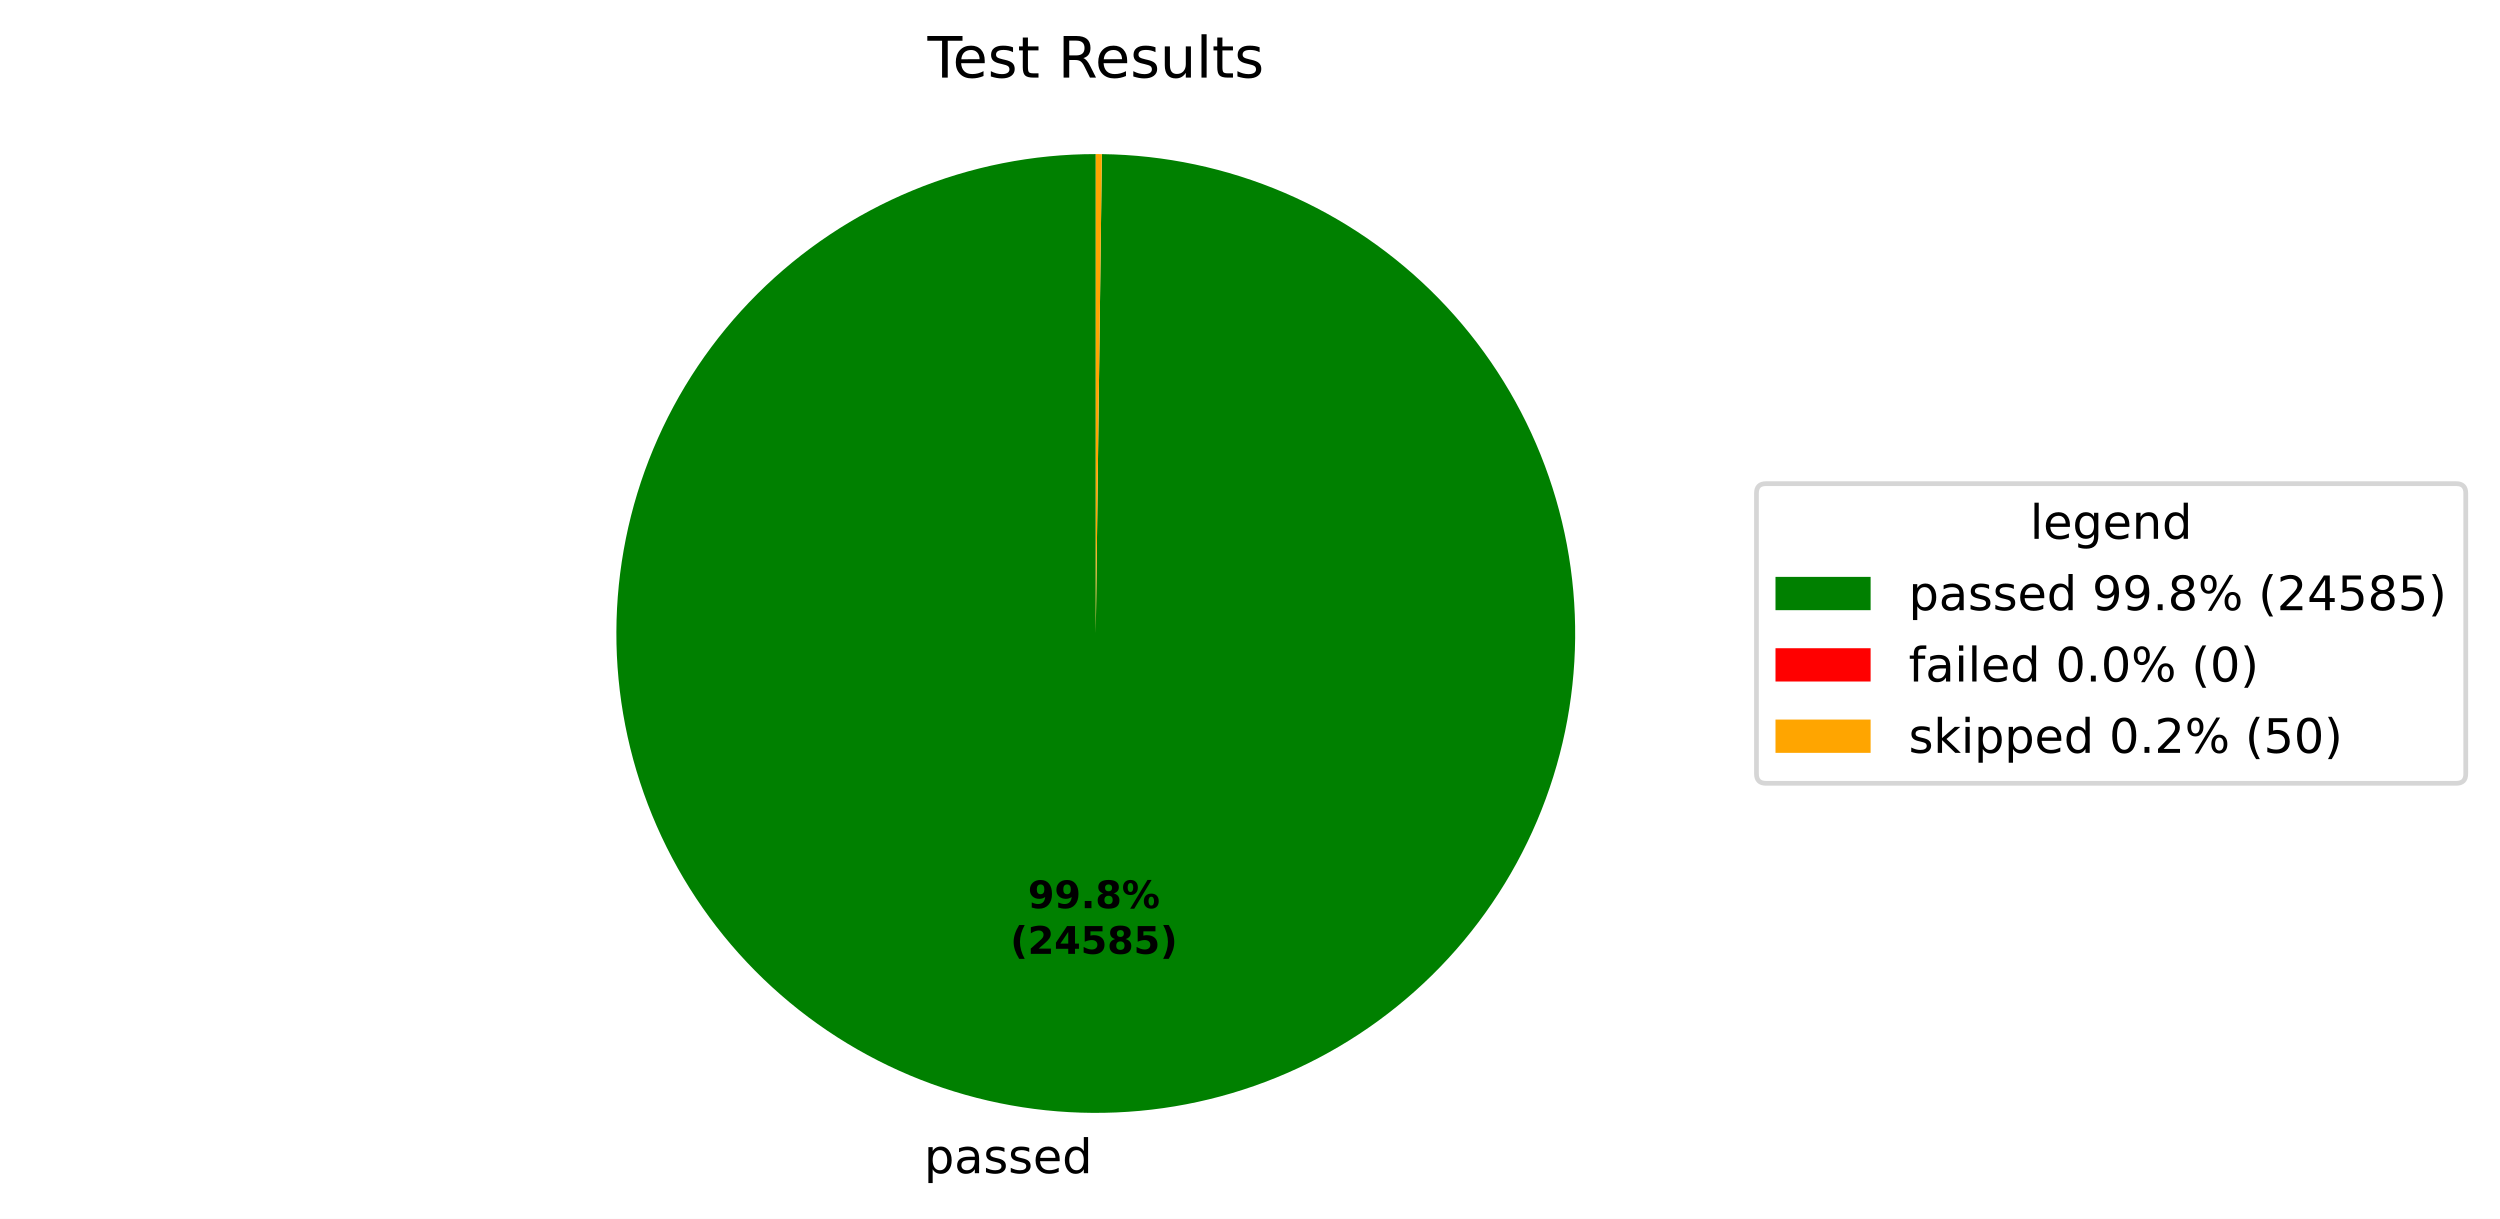
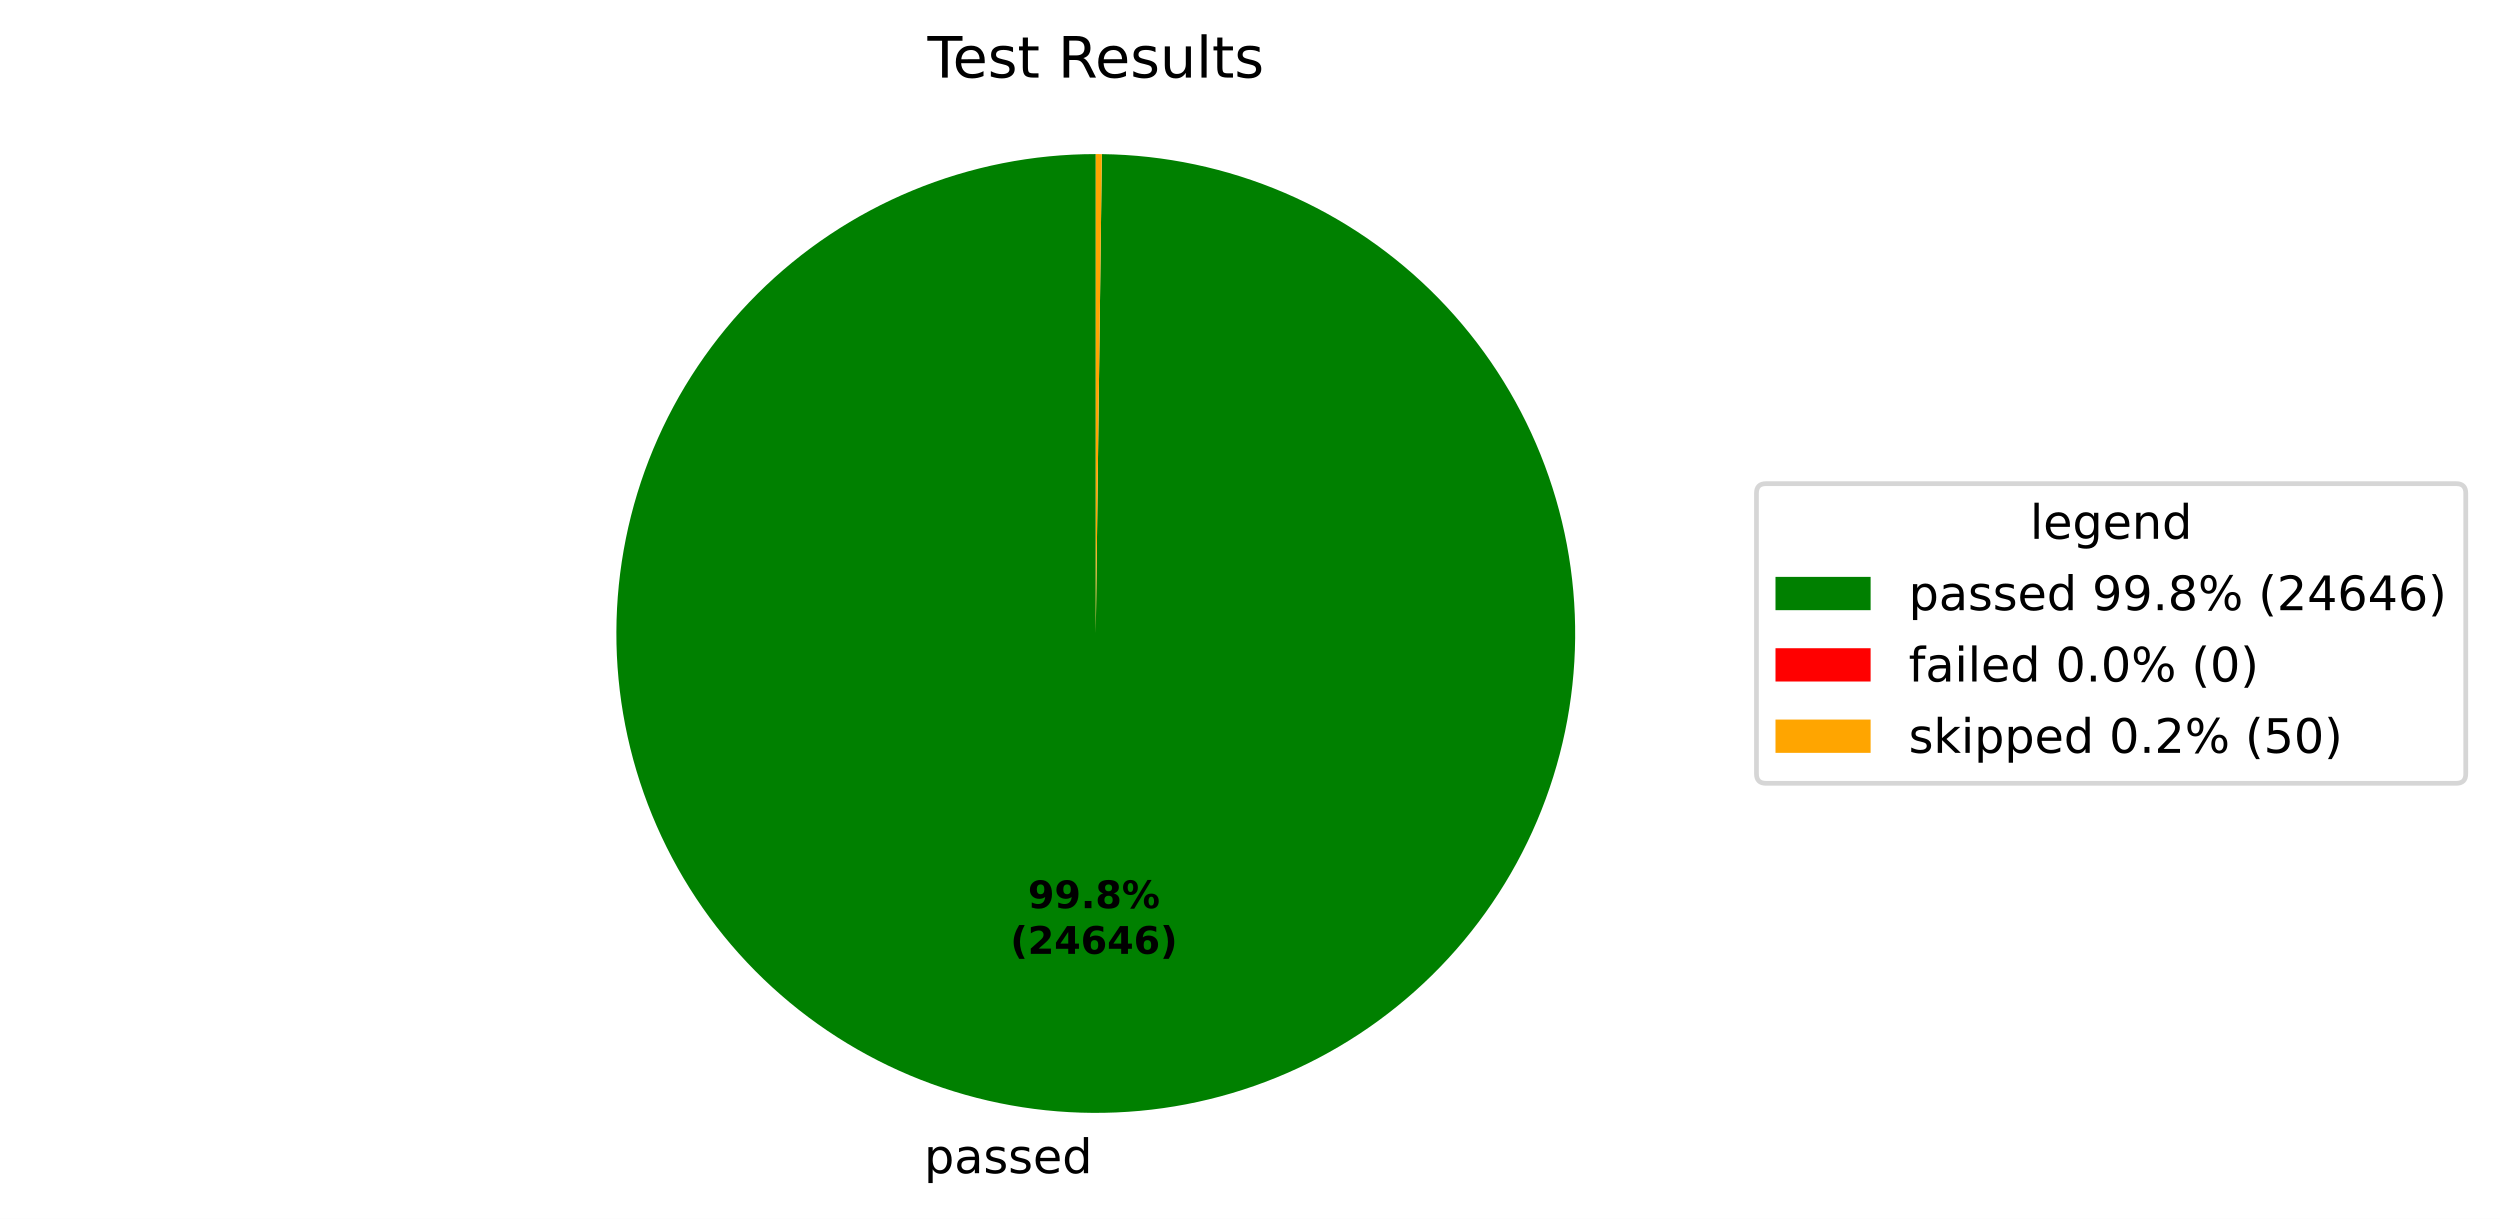
<svg xmlns="http://www.w3.org/2000/svg" xmlns:xlink="http://www.w3.org/1999/xlink" width="525.656pt" height="256.276pt" viewBox="0 0 525.656 256.276" version="1.1">
  <defs>
    <style type="text/css">*{stroke-linejoin: round; stroke-linecap: butt}</style>
  </defs>
  <g id="figure_1">
    <g id="patch_1">
      <path d="M 0 256.276  L 525.656 256.276  L 525.656 0  L 0 0  z " style="fill: #ffffff" />
    </g>
    <g id="axes_1">
      <g id="patch_2">
-         <path d="M 230.4 32.398  C 217.19 32.398 204.108 34.995 191.9 40.04  C 179.691 45.086 168.593 52.482 159.237 61.808  C 149.882 71.134 142.45 82.209 137.365 94.401  C 132.281 106.593 129.643 119.667 129.601 132.877  C 129.558 146.087 132.113 159.177 137.12 171.401  C 142.126 183.626 149.488 194.747 158.784 204.133  C 168.08 213.518 179.131 220.985 191.307 226.109  C 203.482 231.232 216.548 233.912 229.757 233.996  C 242.967 234.08 256.065 231.567 268.305 226.599  C 280.546 221.632 291.691 214.306 301.106 205.04  C 310.521 195.774 318.023 184.747 323.185 172.588  C 328.347 160.428 331.069 147.371 331.195 134.162  C 331.322 120.953 328.85 107.847 323.922 95.591  C 318.993 83.335 311.703 72.166 302.467 62.722  C 293.231 53.277 282.228 45.74 270.085 40.539  C 257.942 35.338 244.894 32.575 231.685 32.406  L 230.4 133.198  z " style="fill: #008000" />
+         <path d="M 230.4 32.398  C 217.19 32.398 204.108 34.995 191.9 40.04  C 179.691 45.086 168.593 52.483 159.237 61.809  C 149.881 71.135 142.45 82.209 137.365 94.402  C 132.281 106.594 129.643 119.668 129.601 132.878  C 129.558 146.087 132.114 159.178 137.12 171.402  C 142.127 183.627 149.488 194.748 158.784 204.134  C 168.081 213.519 179.132 220.986 191.308 226.109  C 203.484 231.232 216.549 233.912 229.759 233.996  C 242.969 234.08 256.067 231.567 268.307 226.599  C 280.547 221.631 291.693 214.305 301.107 205.039  C 310.522 195.773 318.024 184.745 323.186 172.586  C 328.348 160.426 331.069 147.369 331.195 134.16  C 331.321 120.95 328.85 107.844 323.921 95.588  C 318.992 83.332 311.702 72.164 302.465 62.72  C 293.229 53.275 282.226 45.738 270.082 40.538  C 257.939 35.337 244.891 32.574 231.682 32.406  L 230.4 133.198  z " style="fill: #008000" />
      </g>
      <g id="patch_3">
-         <path d="M 231.685 32.406  C 231.685 32.406 231.685 32.406 231.685 32.406  L 230.4 133.198  z " style="fill: #ff0000" />
+         <path d="M 231.682 32.406  C 231.682 32.406 231.682 32.406 231.682 32.406  L 230.4 133.198  z " style="fill: #ff0000" />
      </g>
      <g id="patch_4">
-         <path d="M 231.685 32.406  C 231.471 32.404 231.257 32.402 231.043 32.4  C 230.828 32.399 230.614 32.398 230.4 32.398  L 230.4 133.198  z " style="fill: #ffa500" />
+         <path d="M 231.682 32.406  C 231.469 32.404 231.255 32.402 231.041 32.4  C 230.827 32.399 230.614 32.398 230.4 32.398  L 230.4 133.198  z " style="fill: #ffa500" />
      </g>
      <g id="matplotlib.axis_1" />
      <g id="matplotlib.axis_2" />
      <g id="text_1">
-         <g transform="translate(194.2961 246.6739) scale(0.1 -0.1)">
+         <g transform="translate(194.2979 246.6739) scale(0.1 -0.1)">
          <defs>
            <path id="DejaVuSans-53" d="M 1159 525  L 1159 -1331  L 581 -1331  L 581 3500  L 1159 3500  L 1159 2969  Q 1341 3281 1617 3432  Q 1894 3584 2278 3584  Q 2916 3584 3314 3078  Q 3713 2572 3713 1747  Q 3713 922 3314 415  Q 2916 -91 2278 -91  Q 1894 -91 1617 61  Q 1341 213 1159 525  z M 3116 1747  Q 3116 2381 2855 2742  Q 2594 3103 2138 3103  Q 1681 3103 1420 2742  Q 1159 2381 1159 1747  Q 1159 1113 1420 752  Q 1681 391 2138 391  Q 2594 391 2855 752  Q 3116 1113 3116 1747  z " transform="scale(0.015625)" />
            <path id="DejaVuSans-44" d="M 2194 1759  Q 1497 1759 1228 1600  Q 959 1441 959 1056  Q 959 750 1161 570  Q 1363 391 1709 391  Q 2188 391 2477 730  Q 2766 1069 2766 1631  L 2766 1759  L 2194 1759  z M 3341 1997  L 3341 0  L 2766 0  L 2766 531  Q 2569 213 2275 61  Q 1981 -91 1556 -91  Q 1019 -91 701 211  Q 384 513 384 1019  Q 384 1609 779 1909  Q 1175 2209 1959 2209  L 2766 2209  L 2766 2266  Q 2766 2663 2505 2880  Q 2244 3097 1772 3097  Q 1472 3097 1187 3025  Q 903 2953 641 2809  L 641 3341  Q 956 3463 1253 3523  Q 1550 3584 1831 3584  Q 2591 3584 2966 3190  Q 3341 2797 3341 1997  z " transform="scale(0.015625)" />
            <path id="DejaVuSans-56" d="M 2834 3397  L 2834 2853  Q 2591 2978 2328 3040  Q 2066 3103 1784 3103  Q 1356 3103 1142 2972  Q 928 2841 928 2578  Q 928 2378 1081 2264  Q 1234 2150 1697 2047  L 1894 2003  Q 2506 1872 2764 1633  Q 3022 1394 3022 966  Q 3022 478 2636 193  Q 2250 -91 1575 -91  Q 1294 -91 989 -36  Q 684 19 347 128  L 347 722  Q 666 556 975 473  Q 1284 391 1588 391  Q 1994 391 2212 530  Q 2431 669 2431 922  Q 2431 1156 2273 1281  Q 2116 1406 1581 1522  L 1381 1569  Q 847 1681 609 1914  Q 372 2147 372 2553  Q 372 3047 722 3315  Q 1072 3584 1716 3584  Q 2034 3584 2315 3537  Q 2597 3491 2834 3397  z " transform="scale(0.015625)" />
            <path id="DejaVuSans-48" d="M 3597 1894  L 3597 1613  L 953 1613  Q 991 1019 1311 708  Q 1631 397 2203 397  Q 2534 397 2845 478  Q 3156 559 3463 722  L 3463 178  Q 3153 47 2828 -22  Q 2503 -91 2169 -91  Q 1331 -91 842 396  Q 353 884 353 1716  Q 353 2575 817 3079  Q 1281 3584 2069 3584  Q 2775 3584 3186 3129  Q 3597 2675 3597 1894  z M 3022 2063  Q 3016 2534 2758 2815  Q 2500 3097 2075 3097  Q 1594 3097 1305 2825  Q 1016 2553 972 2059  L 3022 2063  z " transform="scale(0.015625)" />
            <path id="DejaVuSans-47" d="M 2906 2969  L 2906 4863  L 3481 4863  L 3481 0  L 2906 0  L 2906 525  Q 2725 213 2448 61  Q 2172 -91 1784 -91  Q 1150 -91 751 415  Q 353 922 353 1747  Q 353 2572 751 3078  Q 1150 3584 1784 3584  Q 2172 3584 2448 3432  Q 2725 3281 2906 2969  z M 947 1747  Q 947 1113 1208 752  Q 1469 391 1925 391  Q 2381 391 2643 752  Q 2906 1113 2906 1747  Q 2906 2381 2643 2742  Q 2381 3103 1925 3103  Q 1469 3103 1208 2742  Q 947 2381 947 1747  z " transform="scale(0.015625)" />
          </defs>
          <use xlink:href="#DejaVuSans-53" />
          <use xlink:href="#DejaVuSans-44" transform="translate(63.48438 0)" />
          <use xlink:href="#DejaVuSans-56" transform="translate(124.7656 0)" />
          <use xlink:href="#DejaVuSans-56" transform="translate(176.8594 0)" />
          <use xlink:href="#DejaVuSans-48" transform="translate(228.9531 0)" />
          <use xlink:href="#DejaVuSans-47" transform="translate(290.4844 0)" />
        </g>
      </g>
      <g id="text_2">
-         <g transform="translate(216.1375 190.9542) scale(0.08 -0.08)">
+         <g transform="translate(216.1384 190.9542) scale(0.08 -0.08)">
          <defs>
            <path id="DejaVuSans-Bold-1c" d="M 641 103  L 641 966  Q 928 831 1190 764  Q 1453 697 1709 697  Q 2247 697 2547 995  Q 2847 1294 2900 1881  Q 2688 1725 2447 1647  Q 2206 1569 1925 1569  Q 1209 1569 770 1986  Q 331 2403 331 3084  Q 331 3838 820 4291  Q 1309 4744 2131 4744  Q 3044 4744 3544 4128  Q 4044 3513 4044 2388  Q 4044 1231 3459 570  Q 2875 -91 1856 -91  Q 1528 -91 1228 -42  Q 928 6 641 103  z M 2125 2350  Q 2441 2350 2600 2554  Q 2759 2759 2759 3169  Q 2759 3575 2600 3781  Q 2441 3988 2125 3988  Q 1809 3988 1650 3781  Q 1491 3575 1491 3169  Q 1491 2759 1650 2554  Q 1809 2350 2125 2350  z " transform="scale(0.015625)" />
            <path id="DejaVuSans-Bold-11" d="M 653 1209  L 1778 1209  L 1778 0  L 653 0  L 653 1209  z " transform="scale(0.015625)" />
            <path id="DejaVuSans-Bold-1b" d="M 2228 2088  Q 1891 2088 1709 1903  Q 1528 1719 1528 1375  Q 1528 1031 1709 848  Q 1891 666 2228 666  Q 2563 666 2741 848  Q 2919 1031 2919 1375  Q 2919 1722 2741 1905  Q 2563 2088 2228 2088  z M 1350 2484  Q 925 2613 709 2878  Q 494 3144 494 3541  Q 494 4131 934 4440  Q 1375 4750 2228 4750  Q 3075 4750 3515 4442  Q 3956 4134 3956 3541  Q 3956 3144 3739 2878  Q 3522 2613 3097 2484  Q 3572 2353 3814 2058  Q 4056 1763 4056 1313  Q 4056 619 3595 264  Q 3134 -91 2228 -91  Q 1319 -91 855 264  Q 391 619 391 1313  Q 391 1763 633 2058  Q 875 2353 1350 2484  z M 1631 3419  Q 1631 3141 1786 2991  Q 1941 2841 2228 2841  Q 2509 2841 2662 2991  Q 2816 3141 2816 3419  Q 2816 3697 2662 3845  Q 2509 3994 2228 3994  Q 1941 3994 1786 3844  Q 1631 3694 1631 3419  z " transform="scale(0.015625)" />
            <path id="DejaVuSans-Bold-8" d="M 4959 1925  Q 4738 1925 4616 1733  Q 4494 1541 4494 1184  Q 4494 825 4614 633  Q 4734 441 4959 441  Q 5184 441 5303 633  Q 5422 825 5422 1184  Q 5422 1541 5301 1733  Q 5181 1925 4959 1925  z M 4959 2450  Q 5541 2450 5875 2112  Q 6209 1775 6209 1184  Q 6209 594 5875 251  Q 5541 -91 4959 -91  Q 4378 -91 4042 251  Q 3706 594 3706 1184  Q 3706 1772 4042 2111  Q 4378 2450 4959 2450  z M 2094 -91  L 1403 -91  L 4319 4750  L 5013 4750  L 2094 -91  z M 1453 4750  Q 2034 4750 2367 4411  Q 2700 4072 2700 3481  Q 2700 2891 2367 2550  Q 2034 2209 1453 2209  Q 872 2209 539 2550  Q 206 2891 206 3481  Q 206 4072 539 4411  Q 872 4750 1453 4750  z M 1453 4225  Q 1228 4225 1106 4031  Q 984 3838 984 3481  Q 984 3122 1106 2926  Q 1228 2731 1453 2731  Q 1678 2731 1798 2926  Q 1919 3122 1919 3481  Q 1919 3838 1797 4031  Q 1675 4225 1453 4225  z " transform="scale(0.015625)" />
          </defs>
          <use xlink:href="#DejaVuSans-Bold-1c" />
          <use xlink:href="#DejaVuSans-Bold-1c" transform="translate(69.57812 0)" />
          <use xlink:href="#DejaVuSans-Bold-11" transform="translate(139.1562 0)" />
          <use xlink:href="#DejaVuSans-Bold-1b" transform="translate(177.1406 0)" />
          <use xlink:href="#DejaVuSans-Bold-8" transform="translate(246.7188 0)" />
        </g>
-         <g transform="translate(212.4425 200.5558) scale(0.08 -0.08)">
+         <g transform="translate(212.4434 200.5558) scale(0.08 -0.08)">
          <defs>
            <path id="DejaVuSans-Bold-b" d="M 2413 -844  L 1484 -844  Q 1006 -72 778 623  Q 550 1319 550 2003  Q 550 2688 779 3389  Q 1009 4091 1484 4856  L 2413 4856  Q 2013 4116 1813 3408  Q 1613 2700 1613 2009  Q 1613 1319 1811 609  Q 2009 -100 2413 -844  z " transform="scale(0.015625)" />
            <path id="DejaVuSans-Bold-15" d="M 1844 884  L 3897 884  L 3897 0  L 506 0  L 506 884  L 2209 2388  Q 2438 2594 2547 2791  Q 2656 2988 2656 3200  Q 2656 3528 2436 3728  Q 2216 3928 1850 3928  Q 1569 3928 1234 3808  Q 900 3688 519 3450  L 519 4475  Q 925 4609 1322 4679  Q 1719 4750 2100 4750  Q 2938 4750 3402 4381  Q 3866 4013 3866 3353  Q 3866 2972 3669 2642  Q 3472 2313 2841 1759  L 1844 884  z " transform="scale(0.015625)" />
            <path id="DejaVuSans-Bold-17" d="M 2356 3675  L 1038 1722  L 2356 1722  L 2356 3675  z M 2156 4666  L 3494 4666  L 3494 1722  L 4159 1722  L 4159 850  L 3494 850  L 3494 0  L 2356 0  L 2356 850  L 288 850  L 288 1881  L 2156 4666  z " transform="scale(0.015625)" />
-             <path id="DejaVuSans-Bold-18" d="M 678 4666  L 3669 4666  L 3669 3781  L 1638 3781  L 1638 3059  Q 1775 3097 1914 3117  Q 2053 3138 2203 3138  Q 3056 3138 3531 2711  Q 4006 2284 4006 1522  Q 4006 766 3489 337  Q 2972 -91 2053 -91  Q 1656 -91 1267 -14  Q 878 63 494 219  L 494 1166  Q 875 947 1217 837  Q 1559 728 1863 728  Q 2300 728 2551 942  Q 2803 1156 2803 1522  Q 2803 1891 2551 2103  Q 2300 2316 1863 2316  Q 1603 2316 1309 2248  Q 1016 2181 678 2041  L 678 4666  z " transform="scale(0.015625)" />
+             <path id="DejaVuSans-Bold-19" d="M 2316 2303  Q 2000 2303 1842 2098  Q 1684 1894 1684 1484  Q 1684 1075 1842 870  Q 2000 666 2316 666  Q 2634 666 2792 870  Q 2950 1075 2950 1484  Q 2950 1894 2792 2098  Q 2634 2303 2316 2303  z M 3803 4544  L 3803 3681  Q 3506 3822 3243 3889  Q 2981 3956 2731 3956  Q 2194 3956 1894 3657  Q 1594 3359 1544 2772  Q 1750 2925 1990 3001  Q 2231 3078 2516 3078  Q 3231 3078 3670 2659  Q 4109 2241 4109 1563  Q 4109 813 3618 361  Q 3128 -91 2303 -91  Q 1394 -91 895 523  Q 397 1138 397 2266  Q 397 3422 980 4083  Q 1563 4744 2578 4744  Q 2900 4744 3203 4694  Q 3506 4644 3803 4544  z " transform="scale(0.015625)" />
            <path id="DejaVuSans-Bold-c" d="M 513 -844  Q 913 -100 1113 609  Q 1313 1319 1313 2009  Q 1313 2700 1113 3408  Q 913 4116 513 4856  L 1441 4856  Q 1916 4091 2145 3389  Q 2375 2688 2375 2003  Q 2375 1319 2147 623  Q 1919 -72 1441 -844  L 513 -844  z " transform="scale(0.015625)" />
          </defs>
          <use xlink:href="#DejaVuSans-Bold-b" />
          <use xlink:href="#DejaVuSans-Bold-15" transform="translate(45.70312 0)" />
          <use xlink:href="#DejaVuSans-Bold-17" transform="translate(115.2812 0)" />
-           <use xlink:href="#DejaVuSans-Bold-18" transform="translate(184.8594 0)" />
-           <use xlink:href="#DejaVuSans-Bold-1b" transform="translate(254.4375 0)" />
-           <use xlink:href="#DejaVuSans-Bold-18" transform="translate(324.0156 0)" />
+           <use xlink:href="#DejaVuSans-Bold-19" transform="translate(184.8594 0)" />
+           <use xlink:href="#DejaVuSans-Bold-17" transform="translate(254.4375 0)" />
+           <use xlink:href="#DejaVuSans-Bold-19" transform="translate(324.0156 0)" />
          <use xlink:href="#DejaVuSans-Bold-c" transform="translate(393.5938 0)" />
        </g>
      </g>
      <g id="text_3">
        <g transform="translate(195.0131 16.31812) scale(0.12 -0.12)">
          <defs>
            <path id="DejaVuSans-37" d="M -19 4666  L 3928 4666  L 3928 4134  L 2272 4134  L 2272 0  L 1638 0  L 1638 4134  L -19 4134  L -19 4666  z " transform="scale(0.015625)" />
            <path id="DejaVuSans-57" d="M 1172 4494  L 1172 3500  L 2356 3500  L 2356 3053  L 1172 3053  L 1172 1153  Q 1172 725 1289 603  Q 1406 481 1766 481  L 2356 481  L 2356 0  L 1766 0  Q 1100 0 847 248  Q 594 497 594 1153  L 594 3053  L 172 3053  L 172 3500  L 594 3500  L 594 4494  L 1172 4494  z " transform="scale(0.015625)" />
            <path id="DejaVuSans-3" transform="scale(0.015625)" />
            <path id="DejaVuSans-35" d="M 2841 2188  Q 3044 2119 3236 1894  Q 3428 1669 3622 1275  L 4263 0  L 3584 0  L 2988 1197  Q 2756 1666 2539 1819  Q 2322 1972 1947 1972  L 1259 1972  L 1259 0  L 628 0  L 628 4666  L 2053 4666  Q 2853 4666 3247 4331  Q 3641 3997 3641 3322  Q 3641 2881 3436 2590  Q 3231 2300 2841 2188  z M 1259 4147  L 1259 2491  L 2053 2491  Q 2509 2491 2742 2702  Q 2975 2913 2975 3322  Q 2975 3731 2742 3939  Q 2509 4147 2053 4147  L 1259 4147  z " transform="scale(0.015625)" />
            <path id="DejaVuSans-58" d="M 544 1381  L 544 3500  L 1119 3500  L 1119 1403  Q 1119 906 1312 657  Q 1506 409 1894 409  Q 2359 409 2629 706  Q 2900 1003 2900 1516  L 2900 3500  L 3475 3500  L 3475 0  L 2900 0  L 2900 538  Q 2691 219 2414 64  Q 2138 -91 1772 -91  Q 1169 -91 856 284  Q 544 659 544 1381  z M 1991 3584  L 1991 3584  z " transform="scale(0.015625)" />
            <path id="DejaVuSans-4f" d="M 603 4863  L 1178 4863  L 1178 0  L 603 0  L 603 4863  z " transform="scale(0.015625)" />
          </defs>
          <use xlink:href="#DejaVuSans-37" />
          <use xlink:href="#DejaVuSans-48" transform="translate(44.09375 0)" />
          <use xlink:href="#DejaVuSans-56" transform="translate(105.625 0)" />
          <use xlink:href="#DejaVuSans-57" transform="translate(157.7188 0)" />
          <use xlink:href="#DejaVuSans-3" transform="translate(196.9219 0)" />
          <use xlink:href="#DejaVuSans-35" transform="translate(228.7031 0)" />
          <use xlink:href="#DejaVuSans-48" transform="translate(293.7031 0)" />
          <use xlink:href="#DejaVuSans-56" transform="translate(355.2344 0)" />
          <use xlink:href="#DejaVuSans-58" transform="translate(407.3281 0)" />
          <use xlink:href="#DejaVuSans-4f" transform="translate(470.7031 0)" />
          <use xlink:href="#DejaVuSans-57" transform="translate(498.4844 0)" />
          <use xlink:href="#DejaVuSans-56" transform="translate(537.6875 0)" />
        </g>
      </g>
      <g id="legend_1">
        <g id="patch_5">
          <path d="M 371.32 164.7  L 516.456 164.7  Q 518.456 164.7 518.456 162.7  L 518.456 103.697  Q 518.456 101.697 516.456 101.697  L 371.32 101.697  Q 369.32 101.697 369.32 103.697  L 369.32 162.7  Q 369.32 164.7 371.32 164.7  z " style="fill: #ffffff; opacity: 0.8; stroke: #cccccc; stroke-linejoin: miter" />
        </g>
        <g id="text_4">
          <g transform="translate(426.8286 113.295) scale(0.1 -0.1)">
            <defs>
              <path id="DejaVuSans-4a" d="M 2906 1791  Q 2906 2416 2648 2759  Q 2391 3103 1925 3103  Q 1463 3103 1205 2759  Q 947 2416 947 1791  Q 947 1169 1205 825  Q 1463 481 1925 481  Q 2391 481 2648 825  Q 2906 1169 2906 1791  z M 3481 434  Q 3481 -459 3084 -895  Q 2688 -1331 1869 -1331  Q 1566 -1331 1297 -1286  Q 1028 -1241 775 -1147  L 775 -588  Q 1028 -725 1275 -790  Q 1522 -856 1778 -856  Q 2344 -856 2625 -561  Q 2906 -266 2906 331  L 2906 616  Q 2728 306 2450 153  Q 2172 0 1784 0  Q 1141 0 747 490  Q 353 981 353 1791  Q 353 2603 747 3093  Q 1141 3584 1784 3584  Q 2172 3584 2450 3431  Q 2728 3278 2906 2969  L 2906 3500  L 3481 3500  L 3481 434  z " transform="scale(0.015625)" />
              <path id="DejaVuSans-51" d="M 3513 2113  L 3513 0  L 2938 0  L 2938 2094  Q 2938 2591 2744 2837  Q 2550 3084 2163 3084  Q 1697 3084 1428 2787  Q 1159 2491 1159 1978  L 1159 0  L 581 0  L 581 3500  L 1159 3500  L 1159 2956  Q 1366 3272 1645 3428  Q 1925 3584 2291 3584  Q 2894 3584 3203 3211  Q 3513 2838 3513 2113  z " transform="scale(0.015625)" />
            </defs>
            <use xlink:href="#DejaVuSans-4f" />
            <use xlink:href="#DejaVuSans-48" transform="translate(27.78125 0)" />
            <use xlink:href="#DejaVuSans-4a" transform="translate(89.3125 0)" />
            <use xlink:href="#DejaVuSans-48" transform="translate(152.7969 0)" />
            <use xlink:href="#DejaVuSans-51" transform="translate(214.3281 0)" />
            <use xlink:href="#DejaVuSans-47" transform="translate(277.7031 0)" />
          </g>
        </g>
        <g id="patch_6">
          <path d="M 373.32 128.296  L 393.32 128.296  L 393.32 121.296  L 373.32 121.296  z " style="fill: #008000" />
        </g>
        <g id="text_5">
          <g transform="translate(401.32 128.2958) scale(0.1 -0.1)">
            <defs>
              <path id="DejaVuSans-1c" d="M 703 97  L 703 672  Q 941 559 1184 500  Q 1428 441 1663 441  Q 2288 441 2617 861  Q 2947 1281 2994 2138  Q 2813 1869 2534 1725  Q 2256 1581 1919 1581  Q 1219 1581 811 2004  Q 403 2428 403 3163  Q 403 3881 828 4315  Q 1253 4750 1959 4750  Q 2769 4750 3195 4129  Q 3622 3509 3622 2328  Q 3622 1225 3098 567  Q 2575 -91 1691 -91  Q 1453 -91 1209 -44  Q 966 3 703 97  z M 1959 2075  Q 2384 2075 2632 2365  Q 2881 2656 2881 3163  Q 2881 3666 2632 3958  Q 2384 4250 1959 4250  Q 1534 4250 1286 3958  Q 1038 3666 1038 3163  Q 1038 2656 1286 2365  Q 1534 2075 1959 2075  z " transform="scale(0.015625)" />
              <path id="DejaVuSans-11" d="M 684 794  L 1344 794  L 1344 0  L 684 0  L 684 794  z " transform="scale(0.015625)" />
              <path id="DejaVuSans-1b" d="M 2034 2216  Q 1584 2216 1326 1975  Q 1069 1734 1069 1313  Q 1069 891 1326 650  Q 1584 409 2034 409  Q 2484 409 2743 651  Q 3003 894 3003 1313  Q 3003 1734 2745 1975  Q 2488 2216 2034 2216  z M 1403 2484  Q 997 2584 770 2862  Q 544 3141 544 3541  Q 544 4100 942 4425  Q 1341 4750 2034 4750  Q 2731 4750 3128 4425  Q 3525 4100 3525 3541  Q 3525 3141 3298 2862  Q 3072 2584 2669 2484  Q 3125 2378 3379 2068  Q 3634 1759 3634 1313  Q 3634 634 3220 271  Q 2806 -91 2034 -91  Q 1263 -91 848 271  Q 434 634 434 1313  Q 434 1759 690 2068  Q 947 2378 1403 2484  z M 1172 3481  Q 1172 3119 1398 2916  Q 1625 2713 2034 2713  Q 2441 2713 2670 2916  Q 2900 3119 2900 3481  Q 2900 3844 2670 4047  Q 2441 4250 2034 4250  Q 1625 4250 1398 4047  Q 1172 3844 1172 3481  z " transform="scale(0.015625)" />
              <path id="DejaVuSans-8" d="M 4653 2053  Q 4381 2053 4226 1822  Q 4072 1591 4072 1178  Q 4072 772 4226 539  Q 4381 306 4653 306  Q 4919 306 5073 539  Q 5228 772 5228 1178  Q 5228 1588 5073 1820  Q 4919 2053 4653 2053  z M 4653 2450  Q 5147 2450 5437 2106  Q 5728 1763 5728 1178  Q 5728 594 5436 251  Q 5144 -91 4653 -91  Q 4153 -91 3862 251  Q 3572 594 3572 1178  Q 3572 1766 3864 2108  Q 4156 2450 4653 2450  z M 1428 4353  Q 1159 4353 1004 4120  Q 850 3888 850 3481  Q 850 3069 1003 2837  Q 1156 2606 1428 2606  Q 1700 2606 1854 2837  Q 2009 3069 2009 3481  Q 2009 3884 1853 4118  Q 1697 4353 1428 4353  z M 4250 4750  L 4750 4750  L 1831 -91  L 1331 -91  L 4250 4750  z M 1428 4750  Q 1922 4750 2215 4408  Q 2509 4066 2509 3481  Q 2509 2891 2217 2550  Q 1925 2209 1428 2209  Q 931 2209 642 2551  Q 353 2894 353 3481  Q 353 4063 643 4406  Q 934 4750 1428 4750  z " transform="scale(0.015625)" />
              <path id="DejaVuSans-b" d="M 1984 4856  Q 1566 4138 1362 3434  Q 1159 2731 1159 2009  Q 1159 1288 1364 580  Q 1569 -128 1984 -844  L 1484 -844  Q 1016 -109 783 600  Q 550 1309 550 2009  Q 550 2706 781 3412  Q 1013 4119 1484 4856  L 1984 4856  z " transform="scale(0.015625)" />
              <path id="DejaVuSans-15" d="M 1228 531  L 3431 531  L 3431 0  L 469 0  L 469 531  Q 828 903 1448 1529  Q 2069 2156 2228 2338  Q 2531 2678 2651 2914  Q 2772 3150 2772 3378  Q 2772 3750 2511 3984  Q 2250 4219 1831 4219  Q 1534 4219 1204 4116  Q 875 4013 500 3803  L 500 4441  Q 881 4594 1212 4672  Q 1544 4750 1819 4750  Q 2544 4750 2975 4387  Q 3406 4025 3406 3419  Q 3406 3131 3298 2873  Q 3191 2616 2906 2266  Q 2828 2175 2409 1742  Q 1991 1309 1228 531  z " transform="scale(0.015625)" />
              <path id="DejaVuSans-17" d="M 2419 4116  L 825 1625  L 2419 1625  L 2419 4116  z M 2253 4666  L 3047 4666  L 3047 1625  L 3713 1625  L 3713 1100  L 3047 1100  L 3047 0  L 2419 0  L 2419 1100  L 313 1100  L 313 1709  L 2253 4666  z " transform="scale(0.015625)" />
-               <path id="DejaVuSans-18" d="M 691 4666  L 3169 4666  L 3169 4134  L 1269 4134  L 1269 2991  Q 1406 3038 1543 3061  Q 1681 3084 1819 3084  Q 2600 3084 3056 2656  Q 3513 2228 3513 1497  Q 3513 744 3044 326  Q 2575 -91 1722 -91  Q 1428 -91 1123 -41  Q 819 9 494 109  L 494 744  Q 775 591 1075 516  Q 1375 441 1709 441  Q 2250 441 2565 725  Q 2881 1009 2881 1497  Q 2881 1984 2565 2268  Q 2250 2553 1709 2553  Q 1456 2553 1204 2497  Q 953 2441 691 2322  L 691 4666  z " transform="scale(0.015625)" />
+               <path id="DejaVuSans-19" d="M 2113 2584  Q 1688 2584 1439 2293  Q 1191 2003 1191 1497  Q 1191 994 1439 701  Q 1688 409 2113 409  Q 2538 409 2786 701  Q 3034 994 3034 1497  Q 3034 2003 2786 2293  Q 2538 2584 2113 2584  z M 3366 4563  L 3366 3988  Q 3128 4100 2886 4159  Q 2644 4219 2406 4219  Q 1781 4219 1451 3797  Q 1122 3375 1075 2522  Q 1259 2794 1537 2939  Q 1816 3084 2150 3084  Q 2853 3084 3261 2657  Q 3669 2231 3669 1497  Q 3669 778 3244 343  Q 2819 -91 2113 -91  Q 1303 -91 875 529  Q 447 1150 447 2328  Q 447 3434 972 4092  Q 1497 4750 2381 4750  Q 2619 4750 2861 4703  Q 3103 4656 3366 4563  z " transform="scale(0.015625)" />
              <path id="DejaVuSans-c" d="M 513 4856  L 1013 4856  Q 1481 4119 1714 3412  Q 1947 2706 1947 2009  Q 1947 1309 1714 600  Q 1481 -109 1013 -844  L 513 -844  Q 928 -128 1133 580  Q 1338 1288 1338 2009  Q 1338 2731 1133 3434  Q 928 4138 513 4856  z " transform="scale(0.015625)" />
            </defs>
            <use xlink:href="#DejaVuSans-53" />
            <use xlink:href="#DejaVuSans-44" transform="translate(63.48438 0)" />
            <use xlink:href="#DejaVuSans-56" transform="translate(124.7656 0)" />
            <use xlink:href="#DejaVuSans-56" transform="translate(176.8594 0)" />
            <use xlink:href="#DejaVuSans-48" transform="translate(228.9531 0)" />
            <use xlink:href="#DejaVuSans-47" transform="translate(290.4844 0)" />
            <use xlink:href="#DejaVuSans-3" transform="translate(353.9688 0)" />
            <use xlink:href="#DejaVuSans-1c" transform="translate(385.75 0)" />
            <use xlink:href="#DejaVuSans-1c" transform="translate(449.375 0)" />
            <use xlink:href="#DejaVuSans-11" transform="translate(513 0)" />
            <use xlink:href="#DejaVuSans-1b" transform="translate(544.7812 0)" />
            <use xlink:href="#DejaVuSans-8" transform="translate(608.4062 0)" />
            <use xlink:href="#DejaVuSans-3" transform="translate(703.4219 0)" />
            <use xlink:href="#DejaVuSans-b" transform="translate(735.2031 0)" />
            <use xlink:href="#DejaVuSans-15" transform="translate(774.2188 0)" />
            <use xlink:href="#DejaVuSans-17" transform="translate(837.8438 0)" />
-             <use xlink:href="#DejaVuSans-18" transform="translate(901.4688 0)" />
-             <use xlink:href="#DejaVuSans-1b" transform="translate(965.0938 0)" />
-             <use xlink:href="#DejaVuSans-18" transform="translate(1028.719 0)" />
+             <use xlink:href="#DejaVuSans-19" transform="translate(901.4688 0)" />
+             <use xlink:href="#DejaVuSans-17" transform="translate(965.0938 0)" />
+             <use xlink:href="#DejaVuSans-19" transform="translate(1028.719 0)" />
            <use xlink:href="#DejaVuSans-c" transform="translate(1092.344 0)" />
          </g>
        </g>
        <g id="patch_7">
          <path d="M 373.32 143.297  L 393.32 143.297  L 393.32 136.297  L 373.32 136.297  z " style="fill: #ff0000" />
        </g>
        <g id="text_6">
          <g transform="translate(401.32 143.2966) scale(0.1 -0.1)">
            <defs>
              <path id="DejaVuSans-49" d="M 2375 4863  L 2375 4384  L 1825 4384  Q 1516 4384 1395 4259  Q 1275 4134 1275 3809  L 1275 3500  L 2222 3500  L 2222 3053  L 1275 3053  L 1275 0  L 697 0  L 697 3053  L 147 3053  L 147 3500  L 697 3500  L 697 3744  Q 697 4328 969 4595  Q 1241 4863 1831 4863  L 2375 4863  z " transform="scale(0.015625)" />
              <path id="DejaVuSans-4c" d="M 603 3500  L 1178 3500  L 1178 0  L 603 0  L 603 3500  z M 603 4863  L 1178 4863  L 1178 4134  L 603 4134  L 603 4863  z " transform="scale(0.015625)" />
              <path id="DejaVuSans-13" d="M 2034 4250  Q 1547 4250 1301 3770  Q 1056 3291 1056 2328  Q 1056 1369 1301 889  Q 1547 409 2034 409  Q 2525 409 2770 889  Q 3016 1369 3016 2328  Q 3016 3291 2770 3770  Q 2525 4250 2034 4250  z M 2034 4750  Q 2819 4750 3233 4129  Q 3647 3509 3647 2328  Q 3647 1150 3233 529  Q 2819 -91 2034 -91  Q 1250 -91 836 529  Q 422 1150 422 2328  Q 422 3509 836 4129  Q 1250 4750 2034 4750  z " transform="scale(0.015625)" />
            </defs>
            <use xlink:href="#DejaVuSans-49" />
            <use xlink:href="#DejaVuSans-44" transform="translate(35.20312 0)" />
            <use xlink:href="#DejaVuSans-4c" transform="translate(96.48438 0)" />
            <use xlink:href="#DejaVuSans-4f" transform="translate(124.2656 0)" />
            <use xlink:href="#DejaVuSans-48" transform="translate(152.0469 0)" />
            <use xlink:href="#DejaVuSans-47" transform="translate(213.5781 0)" />
            <use xlink:href="#DejaVuSans-3" transform="translate(277.0625 0)" />
            <use xlink:href="#DejaVuSans-13" transform="translate(308.8438 0)" />
            <use xlink:href="#DejaVuSans-11" transform="translate(372.4688 0)" />
            <use xlink:href="#DejaVuSans-13" transform="translate(404.25 0)" />
            <use xlink:href="#DejaVuSans-8" transform="translate(467.875 0)" />
            <use xlink:href="#DejaVuSans-3" transform="translate(562.8906 0)" />
            <use xlink:href="#DejaVuSans-b" transform="translate(594.6719 0)" />
            <use xlink:href="#DejaVuSans-13" transform="translate(633.6875 0)" />
            <use xlink:href="#DejaVuSans-c" transform="translate(697.3125 0)" />
          </g>
        </g>
        <g id="patch_8">
          <path d="M 373.32 158.297  L 393.32 158.297  L 393.32 151.297  L 373.32 151.297  z " style="fill: #ffa500" />
        </g>
        <g id="text_7">
          <g transform="translate(401.32 158.2973) scale(0.1 -0.1)">
            <defs>
              <path id="DejaVuSans-4e" d="M 581 4863  L 1159 4863  L 1159 1991  L 2875 3500  L 3609 3500  L 1753 1863  L 3688 0  L 2938 0  L 1159 1709  L 1159 0  L 581 0  L 581 4863  z " transform="scale(0.015625)" />
+               <path id="DejaVuSans-18" d="M 691 4666  L 3169 4666  L 3169 4134  L 1269 4134  L 1269 2991  Q 1406 3038 1543 3061  Q 1681 3084 1819 3084  Q 2600 3084 3056 2656  Q 3513 2228 3513 1497  Q 3513 744 3044 326  Q 2575 -91 1722 -91  Q 1428 -91 1123 -41  Q 819 9 494 109  L 494 744  Q 775 591 1075 516  Q 1375 441 1709 441  Q 2250 441 2565 725  Q 2881 1009 2881 1497  Q 2881 1984 2565 2268  Q 2250 2553 1709 2553  Q 1456 2553 1204 2497  Q 953 2441 691 2322  L 691 4666  z " transform="scale(0.015625)" />
            </defs>
            <use xlink:href="#DejaVuSans-56" />
            <use xlink:href="#DejaVuSans-4e" transform="translate(52.09375 0)" />
            <use xlink:href="#DejaVuSans-4c" transform="translate(110 0)" />
            <use xlink:href="#DejaVuSans-53" transform="translate(137.7812 0)" />
            <use xlink:href="#DejaVuSans-53" transform="translate(201.2656 0)" />
            <use xlink:href="#DejaVuSans-48" transform="translate(264.75 0)" />
            <use xlink:href="#DejaVuSans-47" transform="translate(326.2812 0)" />
            <use xlink:href="#DejaVuSans-3" transform="translate(389.7656 0)" />
            <use xlink:href="#DejaVuSans-13" transform="translate(421.5469 0)" />
            <use xlink:href="#DejaVuSans-11" transform="translate(485.1719 0)" />
            <use xlink:href="#DejaVuSans-15" transform="translate(516.9531 0)" />
            <use xlink:href="#DejaVuSans-8" transform="translate(580.5781 0)" />
            <use xlink:href="#DejaVuSans-3" transform="translate(675.5938 0)" />
            <use xlink:href="#DejaVuSans-b" transform="translate(707.375 0)" />
            <use xlink:href="#DejaVuSans-18" transform="translate(746.3906 0)" />
            <use xlink:href="#DejaVuSans-13" transform="translate(810.0156 0)" />
            <use xlink:href="#DejaVuSans-c" transform="translate(873.6406 0)" />
          </g>
        </g>
      </g>
    </g>
  </g>
</svg>
